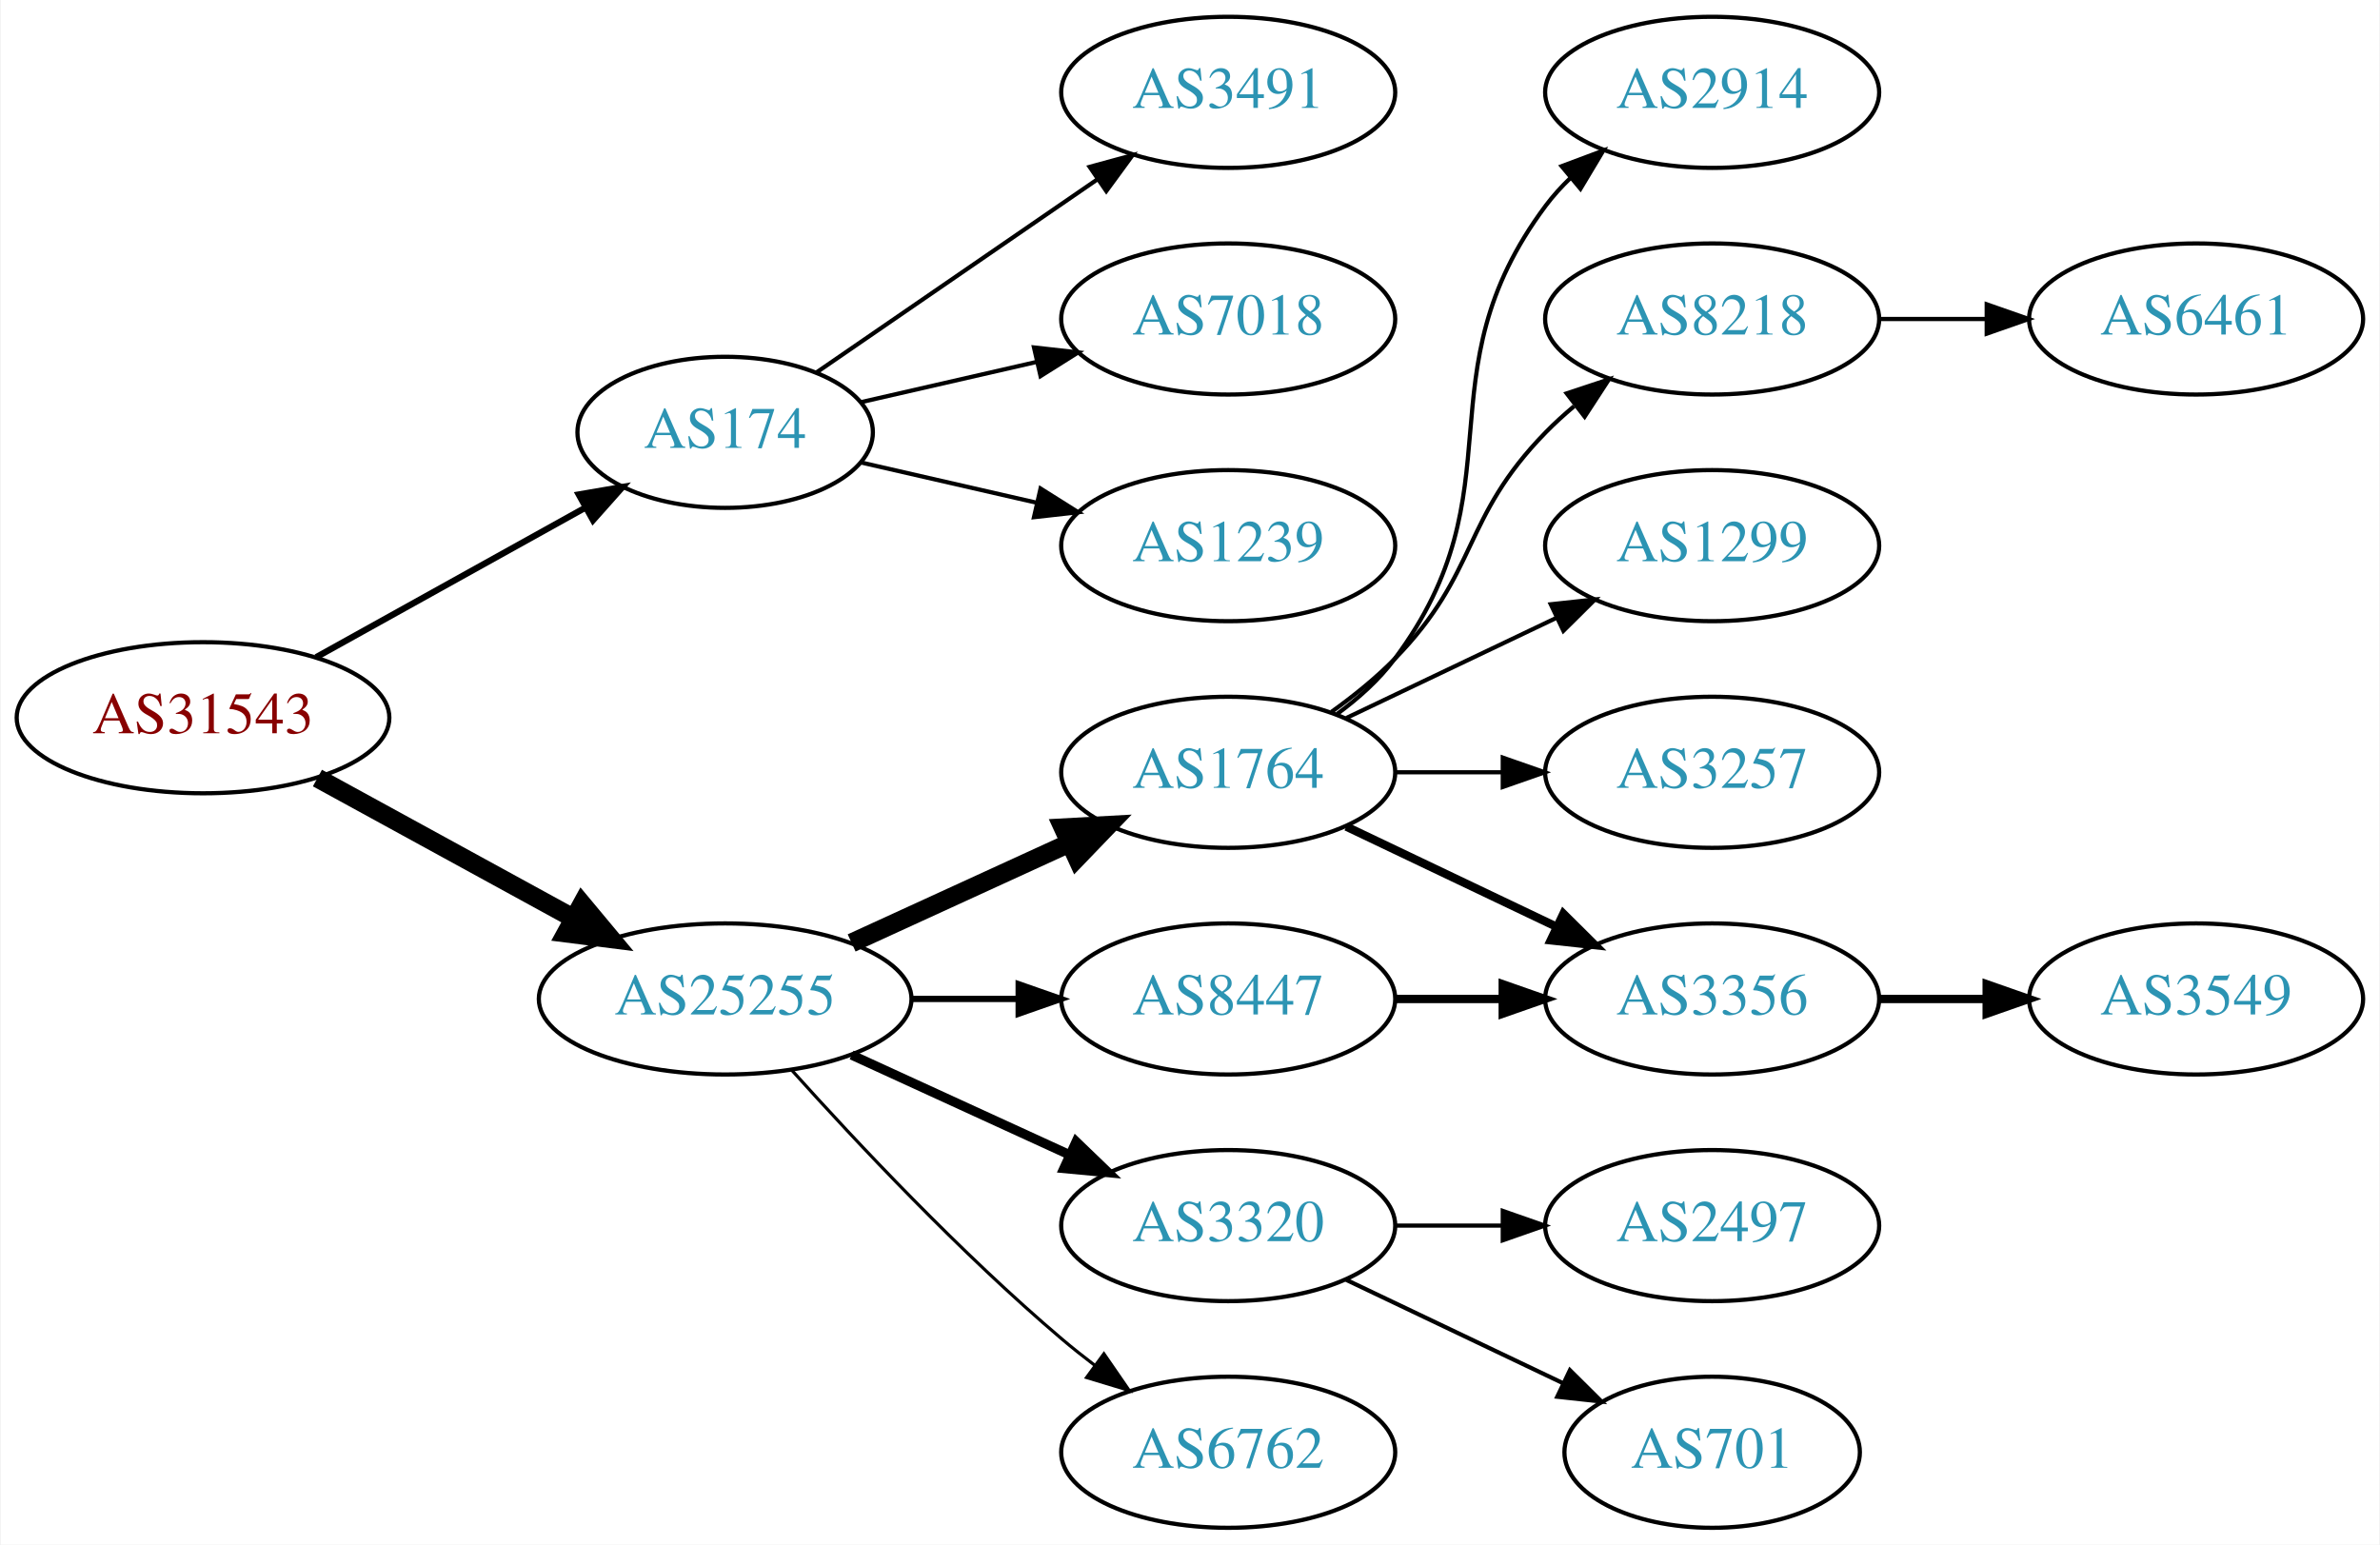
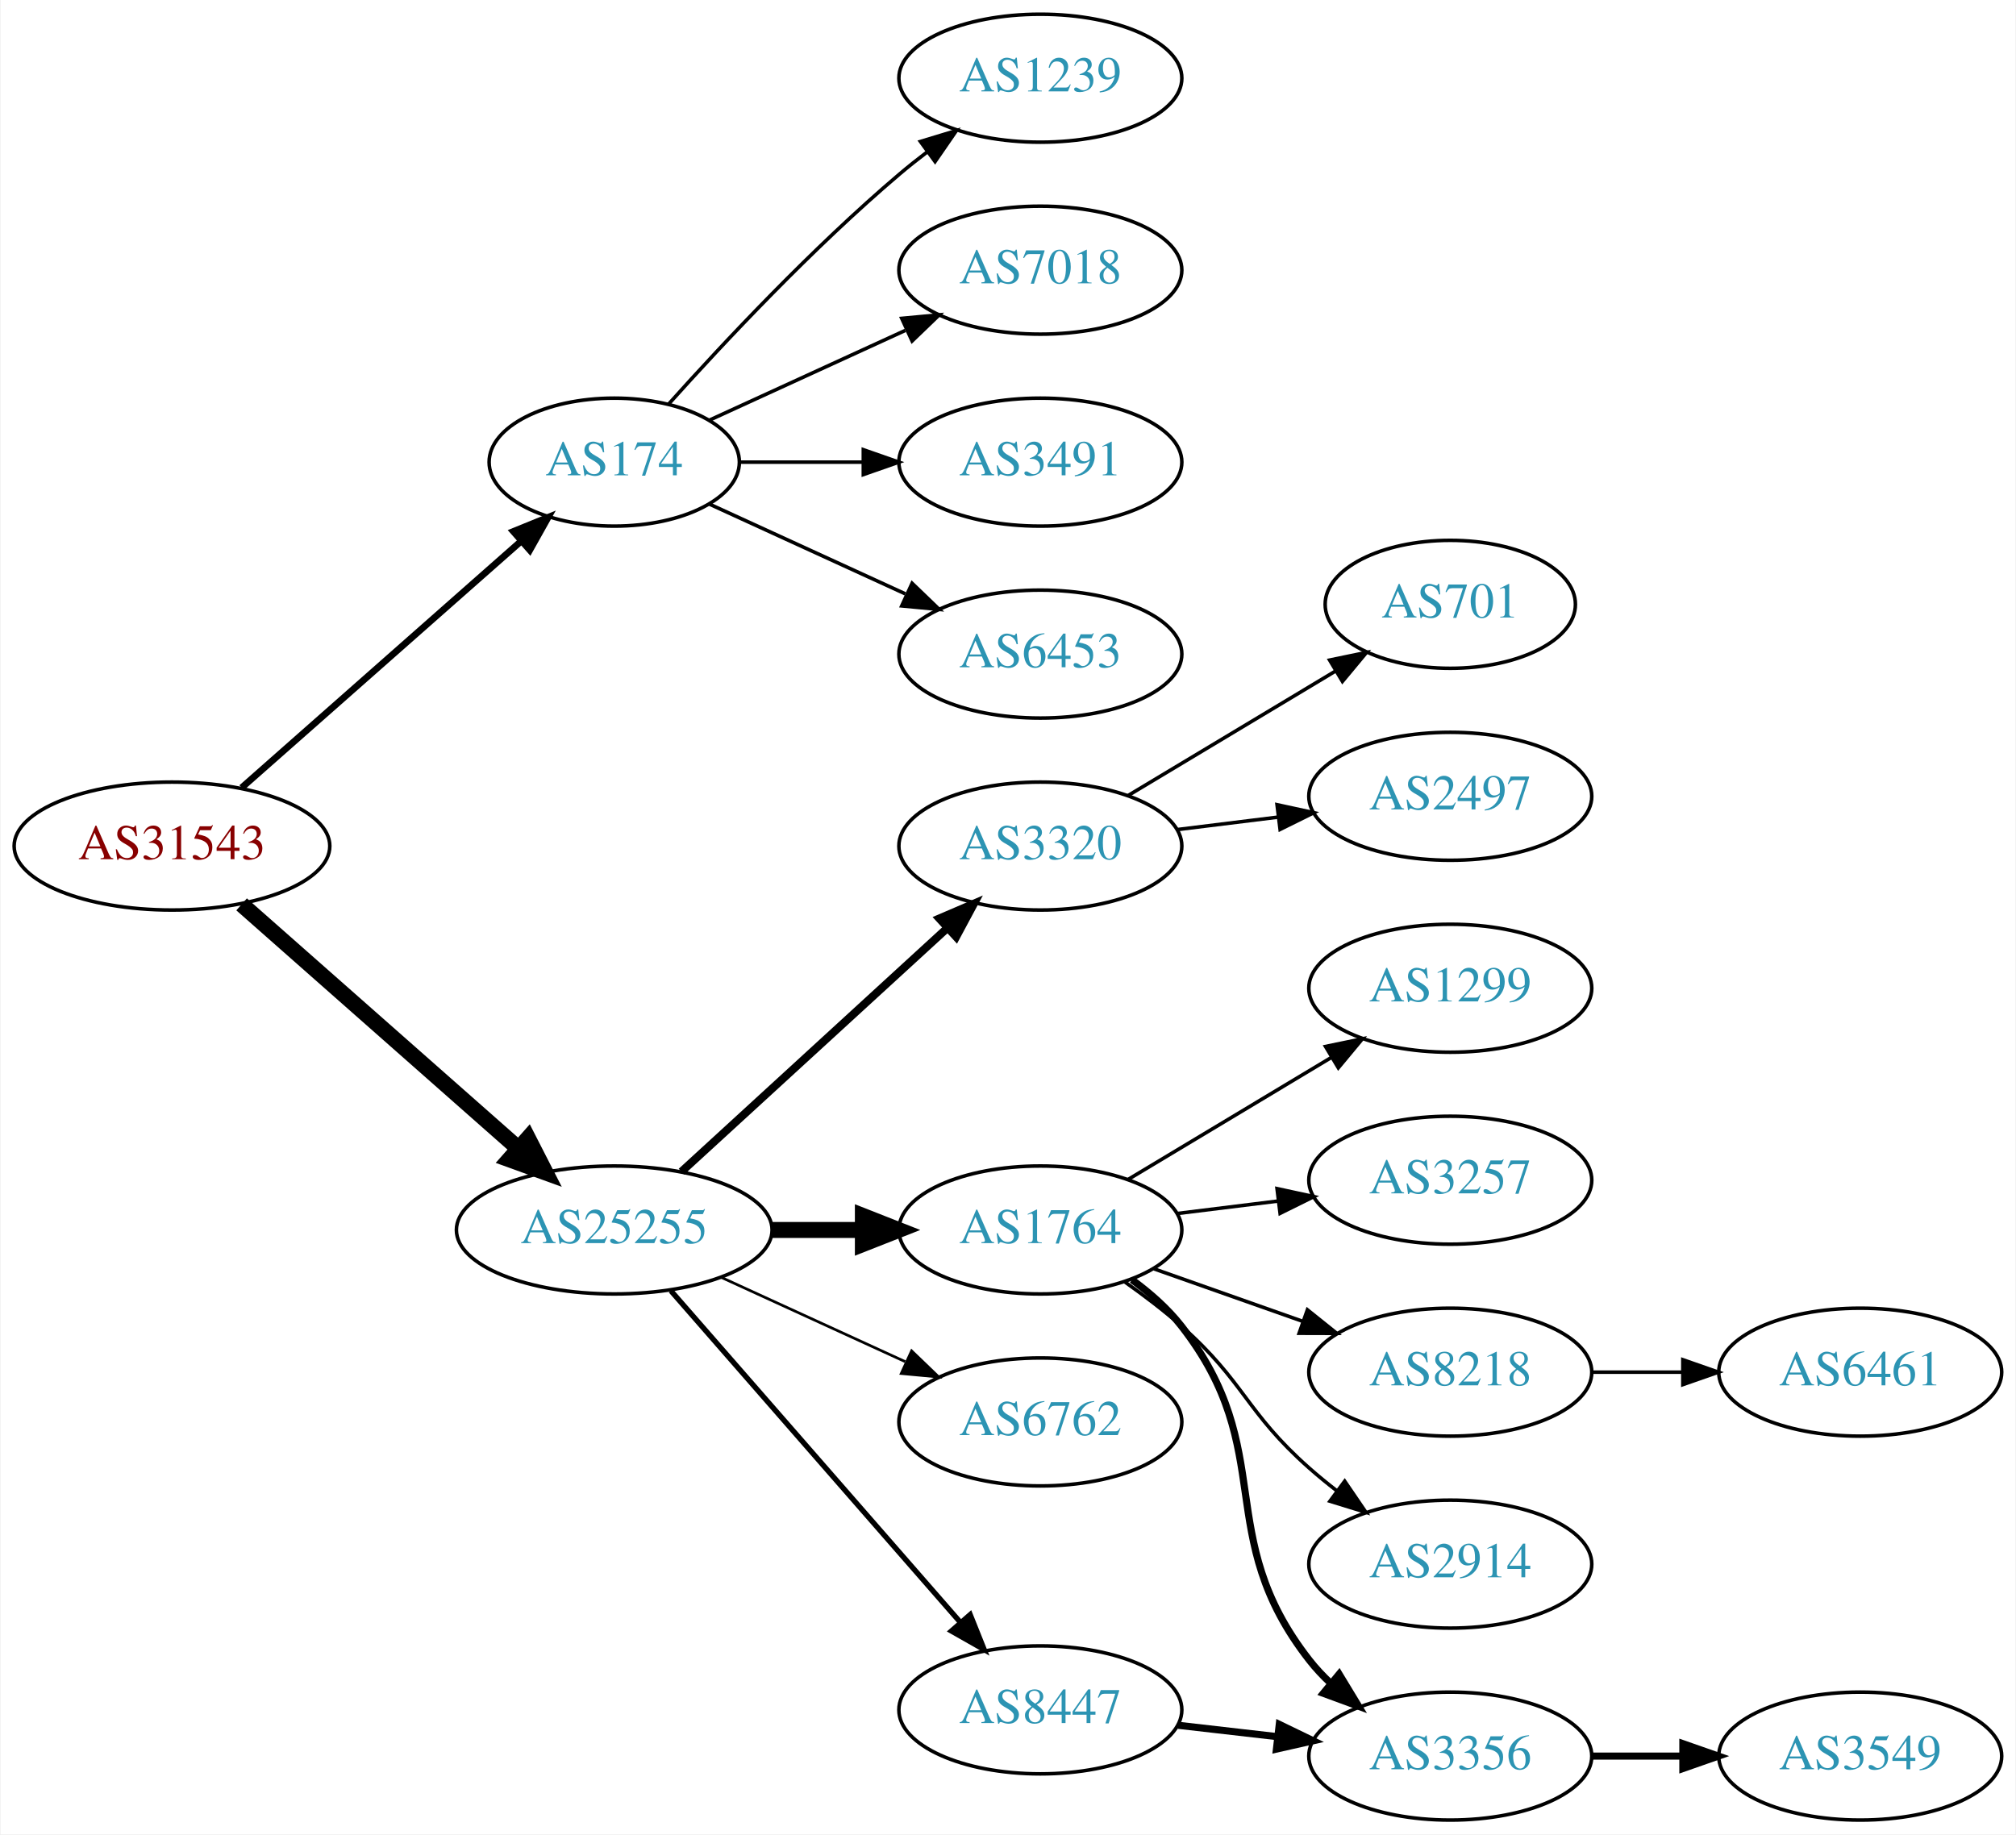
- <svg xmlns="http://www.w3.org/2000/svg" xmlns:xlink="http://www.w3.org/1999/xlink" width="567pt" height="368pt" viewBox="0.00 0.00 566.66 368.00">
-   <g id="graph0" class="graph" transform="scale(1 1) rotate(0) translate(4 364)">
-     <polygon fill="white" stroke="none" points="-4,4 -4,-364 562.663,-364 562.663,4 -4,4" />
+ <svg xmlns="http://www.w3.org/2000/svg" xmlns:xlink="http://www.w3.org/1999/xlink" width="567pt" height="516pt" viewBox="0.00 0.00 566.66 516.00">
+   <g id="graph0" class="graph" transform="scale(1 1) rotate(0) translate(4 512)">
+     <polygon fill="white" stroke="none" points="-4,4 -4,-512 562.663,-512 562.663,4 -4,4" />
    <g id="node1" class="node">
      <g id="a_node1">
        <a xlink:href="/asn/31543" xlink:title="AS31543 ~ myNET gmbh [AT]">
-           <ellipse fill="#ffffff" stroke="black" cx="44.196" cy="-193" rx="44.393" ry="18" />
-           <text text-anchor="middle" x="44.196" y="-189.3" font-family="Times,serif" font-size="14.00" fill="#880000">AS31543</text>
+           <ellipse fill="#ffffff" stroke="black" cx="44.196" cy="-274" rx="44.393" ry="18" />
+           <text text-anchor="middle" x="44.196" y="-270.3" font-family="Times,serif" font-size="14.00" fill="#880000">AS31543</text>
        </a>
      </g>
    </g>
    <g id="node2" class="node">
      <g id="a_node2">
        <a xlink:href="/asn/174" xlink:title="AS174 ~ Cogent Communications [US]">
-           <ellipse fill="#ffffff" stroke="black" cx="168.588" cy="-261" rx="35.194" ry="18" />
-           <text text-anchor="middle" x="168.588" y="-257.3" font-family="Times,serif" font-size="14.00" fill="#2c94b3">AS174</text>
+           <ellipse fill="#ffffff" stroke="black" cx="168.588" cy="-382" rx="35.194" ry="18" />
+           <text text-anchor="middle" x="168.588" y="-378.3" font-family="Times,serif" font-size="14.00" fill="#2c94b3">AS174</text>
        </a>
      </g>
    </g>
    <g id="edge1" class="edge">
-       <path fill="none" stroke="black" stroke-width="1.5" d="M71.152,-207.421C89.894,-217.834 115.326,-231.964 135.367,-243.098" />
-       <polygon fill="black" stroke="black" stroke-width="1.5" points="133.711,-246.182 144.153,-247.979 137.111,-240.063 133.711,-246.182" />
+       <path fill="none" stroke="black" stroke-width="1.875" d="M63.785,-290.403C84.722,-308.878 118.868,-339.009 142.24,-359.632" />
+       <polygon fill="black" stroke="black" stroke-width="1.875" points="140.204,-362.504 150.018,-366.496 144.835,-357.255 140.204,-362.504" />
    </g>
    <g id="node3" class="node">
      <g id="a_node3">
        <a xlink:href="/asn/25255" xlink:title="AS25255 ~ ==&gt; TELE2 AUSTRIA &lt;== [AT]">
-           <ellipse fill="#ffffff" stroke="black" cx="168.588" cy="-126" rx="44.393" ry="18" />
-           <text text-anchor="middle" x="168.588" y="-122.3" font-family="Times,serif" font-size="14.00" fill="#2c94b3">AS25255</text>
+           <ellipse fill="#ffffff" stroke="black" cx="168.588" cy="-166" rx="44.393" ry="18" />
+           <text text-anchor="middle" x="168.588" y="-162.3" font-family="Times,serif" font-size="14.00" fill="#2c94b3">AS25255</text>
        </a>
      </g>
    </g>
    <g id="edge2" class="edge">
-       <path fill="none" stroke="black" stroke-width="4.5" d="M71.452,-178.627C89.279,-168.868 113.056,-155.852 132.503,-145.207" />
-       <polygon fill="black" stroke="black" stroke-width="4.5" points="134.494,-148.605 141.375,-140.349 130.713,-141.697 134.494,-148.605" />
+       <path fill="none" stroke="black" stroke-width="4.5" d="M63.785,-257.597C84.482,-239.333 118.089,-209.678 141.434,-189.079" />
+       <polygon fill="black" stroke="black" stroke-width="4.5" points="144.333,-191.772 149.226,-182.203 139.122,-185.867 144.333,-191.772" />
    </g>
    <g id="node4" class="node">
      <g id="a_node4">
-         <a xlink:href="/asn/3491" xlink:title="AS3491 ~ PCCW Global, Inc. [US]">
-           <ellipse fill="#ffffff" stroke="black" cx="288.431" cy="-342" rx="39.794" ry="18" />
-           <text text-anchor="middle" x="288.431" y="-338.3" font-family="Times,serif" font-size="14.00" fill="#2c94b3">AS3491</text>
+         <a xlink:href="/asn/1239" xlink:title="AS1239 ~ Sprint [US]">
+           <ellipse fill="#ffffff" stroke="black" cx="288.431" cy="-490" rx="39.794" ry="18" />
+           <text text-anchor="middle" x="288.431" y="-486.3" font-family="Times,serif" font-size="14.00" fill="#2c94b3">AS1239</text>
        </a>
      </g>
    </g>
    <g id="edge3" class="edge">
-       <path fill="none" stroke="black" d="M190.385,-275.295C208.968,-288.068 236.419,-306.937 257.387,-321.349" />
-       <polygon fill="black" stroke="black" points="255.421,-324.245 265.645,-327.025 259.387,-318.476 255.421,-324.245" />
+       <path fill="none" stroke="black" d="M183.95,-398.409C199.223,-415.432 224.482,-442.396 248.784,-463 251.281,-465.117 253.942,-467.232 256.653,-469.293" />
+       <polygon fill="black" stroke="black" points="254.69,-472.194 264.83,-475.266 258.819,-466.541 254.69,-472.194" />
    </g>
    <g id="node5" class="node">
      <g id="a_node5">
        <a xlink:href="/asn/7018" xlink:title="AS7018 ~ AT&amp;T Services, Inc. [US]">
-           <ellipse fill="#ffffff" stroke="black" cx="288.431" cy="-288" rx="39.794" ry="18" />
-           <text text-anchor="middle" x="288.431" y="-284.3" font-family="Times,serif" font-size="14.00" fill="#2c94b3">AS7018</text>
+           <ellipse fill="#ffffff" stroke="black" cx="288.431" cy="-436" rx="39.794" ry="18" />
+           <text text-anchor="middle" x="288.431" y="-432.3" font-family="Times,serif" font-size="14.00" fill="#2c94b3">AS7018</text>
        </a>
      </g>
    </g>
    <g id="edge4" class="edge">
-       <path fill="none" stroke="black" d="M200.858,-268.165C213.698,-271.106 228.802,-274.567 242.77,-277.767" />
-       <polygon fill="black" stroke="black" points="242.161,-281.219 252.69,-280.04 243.725,-274.395 242.161,-281.219" />
+       <path fill="none" stroke="black" d="M195.449,-393.851C211.57,-401.238 232.572,-410.862 250.438,-419.048" />
+       <polygon fill="black" stroke="black" points="249.44,-422.441 259.989,-423.425 252.356,-416.077 249.44,-422.441" />
    </g>
    <g id="node6" class="node">
      <g id="a_node6">
-         <a xlink:href="/asn/1239" xlink:title="AS1239 ~ Sprint [US]">
-           <ellipse fill="#ffffff" stroke="black" cx="288.431" cy="-234" rx="39.794" ry="18" />
-           <text text-anchor="middle" x="288.431" y="-230.3" font-family="Times,serif" font-size="14.00" fill="#2c94b3">AS1239</text>
+         <a xlink:href="/asn/3491" xlink:title="AS3491 ~ PCCW Global, Inc. [US]">
+           <ellipse fill="#ffffff" stroke="black" cx="288.431" cy="-382" rx="39.794" ry="18" />
+           <text text-anchor="middle" x="288.431" y="-378.3" font-family="Times,serif" font-size="14.00" fill="#2c94b3">AS3491</text>
        </a>
      </g>
    </g>
    <g id="edge5" class="edge">
-       <path fill="none" stroke="black" d="M200.858,-253.835C213.698,-250.894 228.802,-247.433 242.77,-244.233" />
-       <polygon fill="black" stroke="black" points="243.725,-247.605 252.69,-241.96 242.161,-240.781 243.725,-247.605" />
+       <path fill="none" stroke="black" d="M203.99,-382C214.814,-382 226.982,-382 238.608,-382" />
+       <polygon fill="black" stroke="black" points="238.639,-385.5 248.639,-382 238.639,-378.5 238.639,-385.5" />
    </g>
    <g id="node7" class="node">
      <g id="a_node7">
-         <a xlink:href="/asn/1764" xlink:title="AS1764 ~ NEXTLAYER-AS [AT]">
-           <ellipse fill="#ffffff" stroke="black" cx="288.431" cy="-180" rx="39.794" ry="18" />
-           <text text-anchor="middle" x="288.431" y="-176.3" font-family="Times,serif" font-size="14.00" fill="#2c94b3">AS1764</text>
+         <a xlink:href="/asn/6453" xlink:title="AS6453 ~ TATA COMMUNICATIONS (AMERICA) INC [US]">
+           <ellipse fill="#ffffff" stroke="black" cx="288.431" cy="-328" rx="39.794" ry="18" />
+           <text text-anchor="middle" x="288.431" y="-324.3" font-family="Times,serif" font-size="14.00" fill="#2c94b3">AS6453</text>
        </a>
      </g>
    </g>
    <g id="edge6" class="edge">
-       <path fill="none" stroke="black" stroke-width="4.5" d="M198.718,-139.348C214.329,-146.502 233.727,-155.391 250.399,-163.03" />
-       <polygon fill="black" stroke="black" stroke-width="4.5" points="249.119,-166.775 259.851,-167.362 252.4,-159.616 249.119,-166.775" />
+       <path fill="none" stroke="black" d="M195.449,-370.149C211.57,-362.762 232.572,-353.138 250.438,-344.952" />
+       <polygon fill="black" stroke="black" points="252.356,-347.923 259.989,-340.575 249.44,-341.559 252.356,-347.923" />
    </g>
    <g id="node8" class="node">
      <g id="a_node8">
-         <a xlink:href="/asn/8447" xlink:title="AS8447 ~ A1 Telekom Austria AG [AT]">
-           <ellipse fill="#ffffff" stroke="black" cx="288.431" cy="-126" rx="39.794" ry="18" />
-           <text text-anchor="middle" x="288.431" y="-122.3" font-family="Times,serif" font-size="14.00" fill="#2c94b3">AS8447</text>
+         <a xlink:href="/asn/3320" xlink:title="AS3320 ~ DTAG [DE]">
+           <ellipse fill="#ffffff" stroke="black" cx="288.431" cy="-274" rx="39.794" ry="18" />
+           <text text-anchor="middle" x="288.431" y="-270.3" font-family="Times,serif" font-size="14.00" fill="#2c94b3">AS3320</text>
        </a>
      </g>
    </g>
    <g id="edge7" class="edge">
-       <path fill="none" stroke="black" stroke-width="1.5" d="M212.799,-126C221.112,-126 229.875,-126 238.357,-126" />
-       <polygon fill="black" stroke="black" stroke-width="1.5" points="238.516,-129.5 248.516,-126 238.516,-122.5 238.516,-129.5" />
+       <path fill="none" stroke="black" stroke-width="2.25" d="M187.486,-182.403C207.414,-200.667 239.772,-230.322 262.249,-250.921" />
+       <polygon fill="black" stroke="black" stroke-width="2.25" points="260.014,-253.62 269.751,-257.797 264.743,-248.46 260.014,-253.62" />
    </g>
    <g id="node9" class="node">
      <g id="a_node9">
-         <a xlink:href="/asn/3320" xlink:title="AS3320 ~ DTAG [DE]">
-           <ellipse fill="#ffffff" stroke="black" cx="288.431" cy="-72" rx="39.794" ry="18" />
-           <text text-anchor="middle" x="288.431" y="-68.3" font-family="Times,serif" font-size="14.00" fill="#2c94b3">AS3320</text>
+         <a xlink:href="/asn/1764" xlink:title="AS1764 ~ NEXTLAYER-AS [AT]">
+           <ellipse fill="#ffffff" stroke="black" cx="288.431" cy="-166" rx="39.794" ry="18" />
+           <text text-anchor="middle" x="288.431" y="-162.3" font-family="Times,serif" font-size="14.00" fill="#2c94b3">AS1764</text>
        </a>
      </g>
    </g>
    <g id="edge8" class="edge">
-       <path fill="none" stroke="black" stroke-width="2.25" d="M198.718,-112.652C214.329,-105.498 233.727,-96.609 250.399,-88.969" />
-       <polygon fill="black" stroke="black" stroke-width="2.25" points="252.218,-91.986 259.851,-84.638 249.302,-85.622 252.218,-91.986" />
+       <path fill="none" stroke="black" stroke-width="4.5" d="M212.799,-166C221.112,-166 229.875,-166 238.357,-166" />
+       <polygon fill="black" stroke="black" stroke-width="4.5" points="238.516,-169.938 248.516,-166 238.516,-162.063 238.516,-169.938" />
    </g>
    <g id="node10" class="node">
      <g id="a_node10">
        <a xlink:href="/asn/6762" xlink:title="AS6762 ~ TELECOM ITALIA SPARKLE S.p.A. [IT]">
-           <ellipse fill="#ffffff" stroke="black" cx="288.431" cy="-18" rx="39.794" ry="18" />
-           <text text-anchor="middle" x="288.431" y="-14.3" font-family="Times,serif" font-size="14.00" fill="#2c94b3">AS6762</text>
+           <ellipse fill="#ffffff" stroke="black" cx="288.431" cy="-112" rx="39.794" ry="18" />
+           <text text-anchor="middle" x="288.431" y="-108.3" font-family="Times,serif" font-size="14.00" fill="#2c94b3">AS6762</text>
        </a>
      </g>
    </g>
    <g id="edge9" class="edge">
-       <path fill="none" stroke="black" stroke-width="0.75" d="M184.521,-108.956C199.847,-91.903 224.782,-65.35 248.784,-45 251.281,-42.883 253.942,-40.768 256.653,-38.707" />
-       <polygon fill="black" stroke="black" stroke-width="0.75" points="258.819,-41.459 264.83,-32.734 254.69,-35.806 258.819,-41.459" />
+       <path fill="none" stroke="black" stroke-width="0.75" d="M198.718,-152.652C214.329,-145.498 233.727,-136.609 250.399,-128.97" />
+       <polygon fill="black" stroke="black" stroke-width="0.75" points="252.218,-131.986 259.851,-124.638 249.302,-125.622 252.218,-131.986" />
    </g>
    <g id="node11" class="node">
      <g id="a_node11">
-         <a xlink:href="/asn/2914" xlink:title="AS2914 ~ NTT America, Inc. [US]">
-           <ellipse fill="#ffffff" stroke="black" cx="403.724" cy="-342" rx="39.794" ry="18" />
-           <text text-anchor="middle" x="403.724" y="-338.3" font-family="Times,serif" font-size="14.00" fill="#2c94b3">AS2914</text>
+         <a xlink:href="/asn/8447" xlink:title="AS8447 ~ A1 Telekom Austria AG [AT]">
+           <ellipse fill="#ffffff" stroke="black" cx="288.431" cy="-31" rx="39.794" ry="18" />
+           <text text-anchor="middle" x="288.431" y="-27.3" font-family="Times,serif" font-size="14.00" fill="#2c94b3">AS8447</text>
        </a>
      </g>
    </g>
    <g id="edge10" class="edge">
-       <path fill="none" stroke="black" d="M314.362,-193.882C319.438,-197.611 324.356,-202.016 328.077,-207 358.349,-247.542 333.806,-274.458 364.077,-315 365.822,-317.336 367.829,-319.545 369.992,-321.617" />
-       <polygon fill="black" stroke="black" points="367.87,-324.405 377.793,-328.118 372.352,-319.027 367.87,-324.405" />
+       <path fill="none" stroke="black" stroke-width="1.5" d="M184.513,-148.902C205.056,-125.369 242.175,-82.845 265.771,-55.813" />
+       <polygon fill="black" stroke="black" stroke-width="1.5" points="268.688,-57.794 272.627,-47.959 263.414,-53.191 268.688,-57.794" />
+     </g>
+     <g id="node18" class="node">
+       <g id="a_node18">
+         <a xlink:href="/asn/2497" xlink:title="AS2497 ~ Internet Initiative Japan Inc. [JP]">
+           <ellipse fill="#ffffff" stroke="black" cx="403.724" cy="-288" rx="39.794" ry="18" />
+           <text text-anchor="middle" x="403.724" y="-284.3" font-family="Times,serif" font-size="14.00" fill="#2c94b3">AS2497</text>
+         </a>
+       </g>
+     </g>
+     <g id="edge17" class="edge">
+       <path fill="none" stroke="black" d="M326.841,-278.623C335.929,-279.746 345.766,-280.962 355.251,-282.134" />
+       <polygon fill="black" stroke="black" points="354.999,-285.629 365.353,-283.382 355.857,-278.682 354.999,-285.629" />
+     </g>
+     <g id="node19" class="node">
+       <g id="a_node19">
+         <a xlink:href="/asn/701" xlink:title="AS701 ~ UUNET [US]">
+           <ellipse fill="#ffffff" stroke="black" cx="403.724" cy="-342" rx="35.194" ry="18" />
+           <text text-anchor="middle" x="403.724" y="-338.3" font-family="Times,serif" font-size="14.00" fill="#2c94b3">AS701</text>
+         </a>
+       </g>
+     </g>
+     <g id="edge18" class="edge">
+       <path fill="none" stroke="black" d="M313.181,-288.255C330.132,-298.429 353.098,-312.214 371.527,-323.275" />
+       <polygon fill="black" stroke="black" points="369.788,-326.313 380.163,-328.459 373.39,-320.311 369.788,-326.313" />
    </g>
    <g id="node12" class="node">
      <g id="a_node12">
-         <a xlink:href="/asn/8218" xlink:title="AS8218 ~ legacy Neotelecoms [FR]">
-           <ellipse fill="#ffffff" stroke="black" cx="403.724" cy="-288" rx="39.794" ry="18" />
-           <text text-anchor="middle" x="403.724" y="-284.3" font-family="Times,serif" font-size="14.00" fill="#2c94b3">AS8218</text>
+         <a xlink:href="/asn/2914" xlink:title="AS2914 ~ NTT America, Inc. [US]">
+           <ellipse fill="#ffffff" stroke="black" cx="403.724" cy="-72" rx="39.794" ry="18" />
+           <text text-anchor="middle" x="403.724" y="-68.3" font-family="Times,serif" font-size="14.00" fill="#2c94b3">AS2914</text>
        </a>
      </g>
    </g>
    <g id="edge11" class="edge">
-       <path fill="none" stroke="black" d="M313.025,-194.389C318.281,-198.148 323.613,-202.437 328.077,-207 348.25,-227.617 343.905,-240.383 364.077,-261 366.17,-263.139 368.453,-265.218 370.83,-267.21" />
-       <polygon fill="black" stroke="black" points="369.074,-270.275 379.13,-273.611 373.349,-264.732 369.074,-270.275" />
+       <path fill="none" stroke="black" d="M312.158,-151.411C317.558,-147.6 323.171,-143.337 328.077,-139 345.997,-123.159 346.158,-114.841 364.077,-99 366.53,-96.832 369.16,-94.682 371.852,-92.597" />
+       <polygon fill="black" stroke="black" points="374.028,-95.342 379.997,-86.589 369.872,-89.709 374.028,-95.342" />
    </g>
    <g id="node13" class="node">
      <g id="a_node13">
        <a xlink:href="/asn/1299" xlink:title="AS1299 ~ Telia Carrier [EU]">
          <ellipse fill="#ffffff" stroke="black" cx="403.724" cy="-234" rx="39.794" ry="18" />
          <text text-anchor="middle" x="403.724" y="-230.3" font-family="Times,serif" font-size="14.00" fill="#2c94b3">AS1299</text>
        </a>
      </g>
    </g>
    <g id="edge12" class="edge">
-       <path fill="none" stroke="black" d="M316.567,-192.934C331.561,-200.081 350.382,-209.052 366.605,-216.785" />
-       <polygon fill="black" stroke="black" points="365.276,-220.028 375.809,-221.171 368.288,-213.709 365.276,-220.028" />
+       <path fill="none" stroke="black" d="M313.181,-180.255C329.797,-190.229 352.193,-203.671 370.43,-214.617" />
+       <polygon fill="black" stroke="black" points="368.63,-217.618 379.005,-219.764 372.232,-211.616 368.63,-217.618" />
    </g>
    <g id="node14" class="node">
      <g id="a_node14">
        <a xlink:href="/asn/3356" xlink:title="AS3356 ~ Level 3 Parent, LLC [US]">
-           <ellipse fill="#ffffff" stroke="black" cx="403.724" cy="-126" rx="39.794" ry="18" />
-           <text text-anchor="middle" x="403.724" y="-122.3" font-family="Times,serif" font-size="14.00" fill="#2c94b3">AS3356</text>
+           <ellipse fill="#ffffff" stroke="black" cx="403.724" cy="-18" rx="39.794" ry="18" />
+           <text text-anchor="middle" x="403.724" y="-14.3" font-family="Times,serif" font-size="14.00" fill="#2c94b3">AS3356</text>
        </a>
      </g>
    </g>
    <g id="edge13" class="edge">
-       <path fill="none" stroke="black" stroke-width="2" d="M316.567,-167.066C331.561,-159.919 350.382,-150.948 366.605,-143.215" />
-       <polygon fill="black" stroke="black" stroke-width="2" points="368.288,-146.291 375.809,-138.829 365.276,-139.972 368.288,-146.291" />
+       <path fill="none" stroke="black" stroke-width="2" d="M314.2,-151.995C319.285,-148.272 324.247,-143.901 328.077,-139 355.625,-103.751 336.53,-80.249 364.077,-45 365.873,-42.703 367.917,-40.522 370.106,-38.469" />
+       <polygon fill="black" stroke="black" stroke-width="2" points="372.461,-41.064 377.954,-32.005 368.01,-35.661 372.461,-41.064" />
    </g>
    <g id="node15" class="node">
      <g id="a_node15">
        <a xlink:href="/asn/3257" xlink:title="AS3257 ~ GTT [DE]">
          <ellipse fill="#ffffff" stroke="black" cx="403.724" cy="-180" rx="39.794" ry="18" />
          <text text-anchor="middle" x="403.724" y="-176.3" font-family="Times,serif" font-size="14.00" fill="#2c94b3">AS3257</text>
        </a>
      </g>
    </g>
    <g id="edge14" class="edge">
-       <path fill="none" stroke="black" d="M328.103,-180C336.306,-180 345.07,-180 353.602,-180" />
-       <polygon fill="black" stroke="black" points="353.841,-183.5 363.841,-180 353.841,-176.5 353.841,-183.5" />
-     </g>
-     <g id="edge16" class="edge">
-       <path fill="none" stroke="black" stroke-width="2" d="M328.103,-126C336.306,-126 345.07,-126 353.602,-126" />
-       <polygon fill="black" stroke="black" stroke-width="2" points="353.841,-129.5 363.841,-126 353.841,-122.5 353.841,-129.5" />
-     </g>
-     <g id="node18" class="node">
-       <g id="a_node18">
-         <a xlink:href="/asn/2497" xlink:title="AS2497 ~ Internet Initiative Japan Inc. [JP]">
-           <ellipse fill="#ffffff" stroke="black" cx="403.724" cy="-72" rx="39.794" ry="18" />
-           <text text-anchor="middle" x="403.724" y="-68.3" font-family="Times,serif" font-size="14.00" fill="#2c94b3">AS2497</text>
-         </a>
-       </g>
-     </g>
-     <g id="edge18" class="edge">
-       <path fill="none" stroke="black" d="M328.103,-72C336.306,-72 345.07,-72 353.602,-72" />
-       <polygon fill="black" stroke="black" points="353.841,-75.5 363.841,-72 353.841,-68.5 353.841,-75.5" />
-     </g>
-     <g id="node19" class="node">
-       <g id="a_node19">
-         <a xlink:href="/asn/701" xlink:title="AS701 ~ UUNET [US]">
-           <ellipse fill="#ffffff" stroke="black" cx="403.724" cy="-18" rx="35.194" ry="18" />
-           <text text-anchor="middle" x="403.724" y="-14.3" font-family="Times,serif" font-size="14.00" fill="#2c94b3">AS701</text>
-         </a>
-       </g>
-     </g>
-     <g id="edge19" class="edge">
-       <path fill="none" stroke="black" d="M316.567,-59.066C331.999,-51.71 351.485,-42.423 368.02,-34.541" />
-       <polygon fill="black" stroke="black" points="369.84,-37.551 377.361,-30.089 366.828,-31.232 369.84,-37.551" />
+       <path fill="none" stroke="black" d="M326.841,-170.623C335.929,-171.746 345.766,-172.962 355.251,-174.134" />
+       <polygon fill="black" stroke="black" points="354.999,-177.629 365.353,-175.382 355.857,-170.682 354.999,-177.629" />
    </g>
    <g id="node16" class="node">
      <g id="a_node16">
-         <a xlink:href="/asn/6461" xlink:title="AS6461 ~ Zayo Bandwidth [US]">
-           <ellipse fill="#ffffff" stroke="black" cx="519.017" cy="-288" rx="39.794" ry="18" />
-           <text text-anchor="middle" x="519.017" y="-284.3" font-family="Times,serif" font-size="14.00" fill="#2c94b3">AS6461</text>
+         <a xlink:href="/asn/8218" xlink:title="AS8218 ~ legacy Neotelecoms [FR]">
+           <ellipse fill="#ffffff" stroke="black" cx="403.724" cy="-126" rx="39.794" ry="18" />
+           <text text-anchor="middle" x="403.724" y="-122.3" font-family="Times,serif" font-size="14.00" fill="#2c94b3">AS8218</text>
        </a>
      </g>
    </g>
    <g id="edge15" class="edge">
-       <path fill="none" stroke="black" d="M443.396,-288C451.599,-288 460.363,-288 468.895,-288" />
-       <polygon fill="black" stroke="black" points="469.134,-291.5 479.134,-288 469.134,-284.5 469.134,-291.5" />
+       <path fill="none" stroke="black" d="M320.389,-155.07C333.252,-150.528 348.358,-145.195 362.095,-140.345" />
+       <polygon fill="black" stroke="black" points="363.539,-143.547 371.803,-136.917 361.209,-136.946 363.539,-143.547" />
+     </g>
+     <g id="edge19" class="edge">
+       <path fill="none" stroke="black" stroke-width="2" d="M327.156,-26.671C336.137,-25.641 345.836,-24.528 355.193,-23.454" />
+       <polygon fill="black" stroke="black" stroke-width="2" points="355.628,-26.927 365.164,-22.31 354.83,-19.973 355.628,-26.927" />
+     </g>
+     <g id="node20" class="node">
+       <g id="a_node20">
+         <a xlink:href="/asn/3549" xlink:title="AS3549 ~ Level 3 Parent, LLC [US]">
+           <ellipse fill="#ffffff" stroke="black" cx="519.017" cy="-18" rx="39.794" ry="18" />
+           <text text-anchor="middle" x="519.017" y="-14.3" font-family="Times,serif" font-size="14.00" fill="#2c94b3">AS3549</text>
+         </a>
+       </g>
+     </g>
+     <g id="edge20" class="edge">
+       <path fill="none" stroke="black" stroke-width="2" d="M443.396,-18C451.599,-18 460.363,-18 468.895,-18" />
+       <polygon fill="black" stroke="black" stroke-width="2" points="469.134,-21.5 479.134,-18 469.134,-14.5 469.134,-21.5" />
    </g>
    <g id="node17" class="node">
      <g id="a_node17">
-         <a xlink:href="/asn/3549" xlink:title="AS3549 ~ Level 3 Parent, LLC [US]">
+         <a xlink:href="/asn/6461" xlink:title="AS6461 ~ Zayo Bandwidth [US]">
          <ellipse fill="#ffffff" stroke="black" cx="519.017" cy="-126" rx="39.794" ry="18" />
-           <text text-anchor="middle" x="519.017" y="-122.3" font-family="Times,serif" font-size="14.00" fill="#2c94b3">AS3549</text>
-         </a>
-       </g>
-     </g>
-     <g id="edge17" class="edge">
-       <path fill="none" stroke="black" stroke-width="2" d="M443.396,-126C451.599,-126 460.363,-126 468.895,-126" />
-       <polygon fill="black" stroke="black" stroke-width="2" points="469.134,-129.5 479.134,-126 469.134,-122.5 469.134,-129.5" />
+           <text text-anchor="middle" x="519.017" y="-122.3" font-family="Times,serif" font-size="14.00" fill="#2c94b3">AS6461</text>
+         </a>
+       </g>
+     </g>
+     <g id="edge16" class="edge">
+       <path fill="none" stroke="black" d="M443.396,-126C451.599,-126 460.363,-126 468.895,-126" />
+       <polygon fill="black" stroke="black" points="469.134,-129.5 479.134,-126 469.134,-122.5 469.134,-129.5" />
    </g>
  </g>
</svg>
